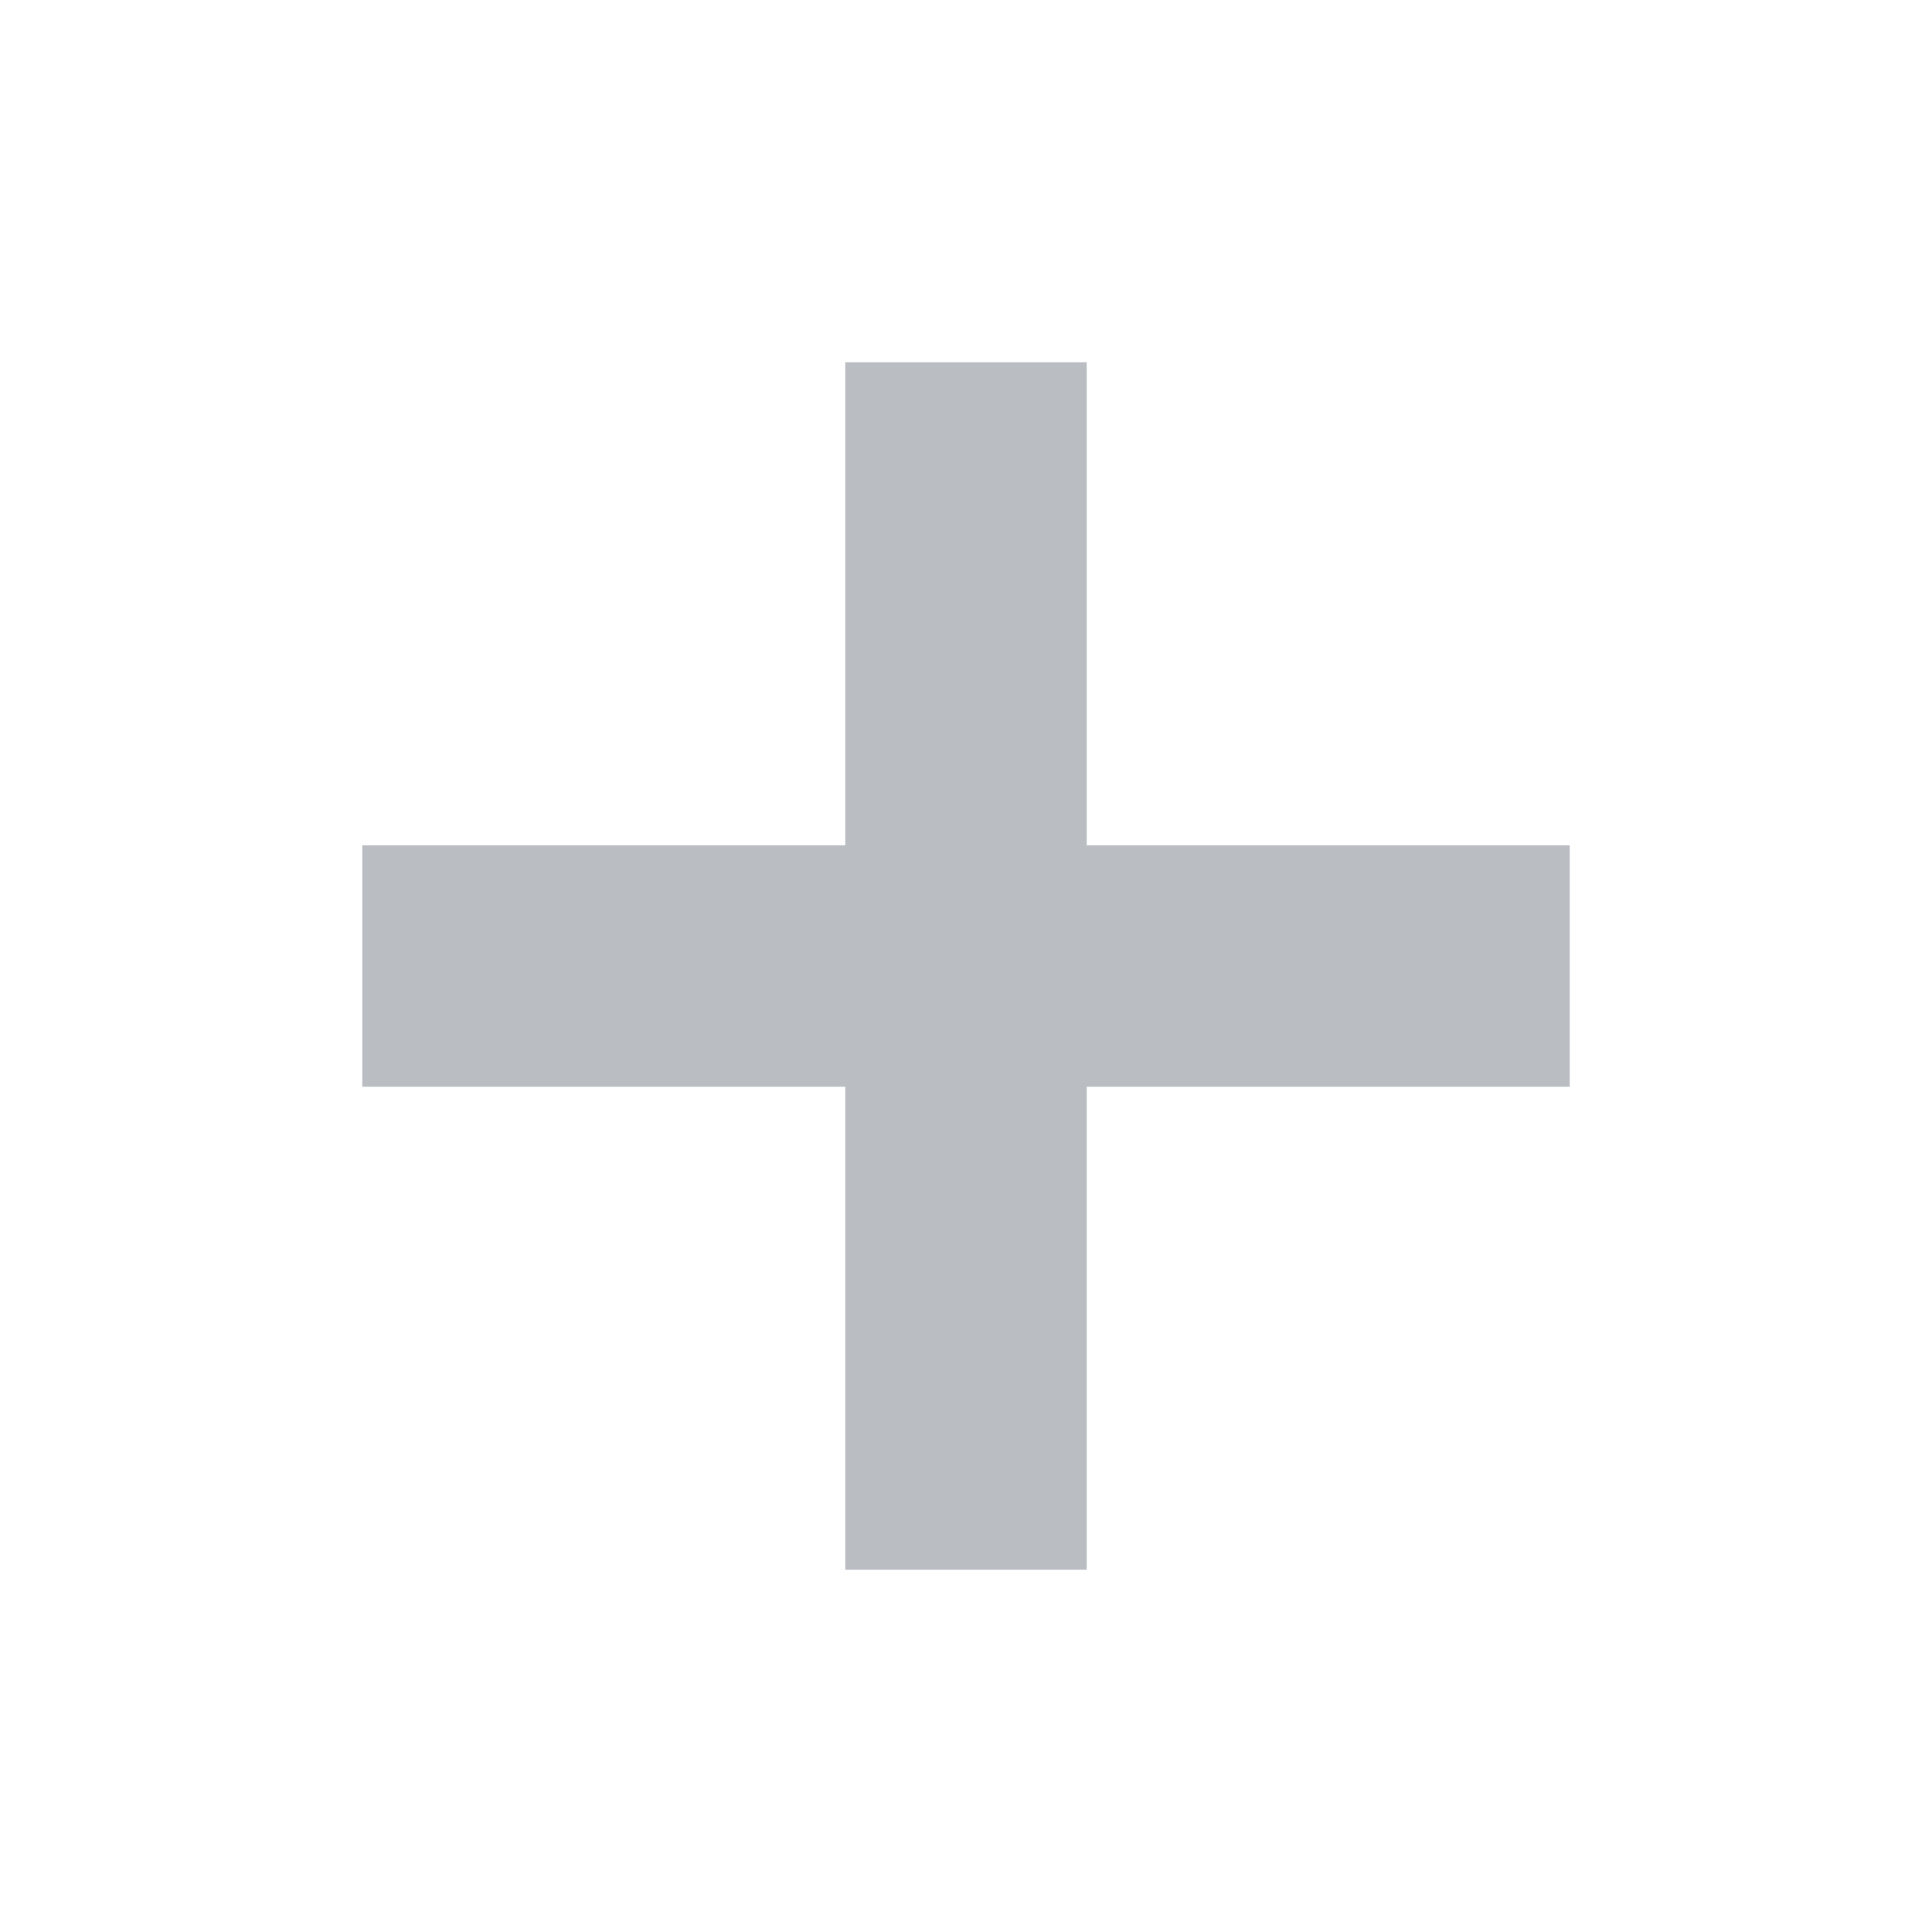
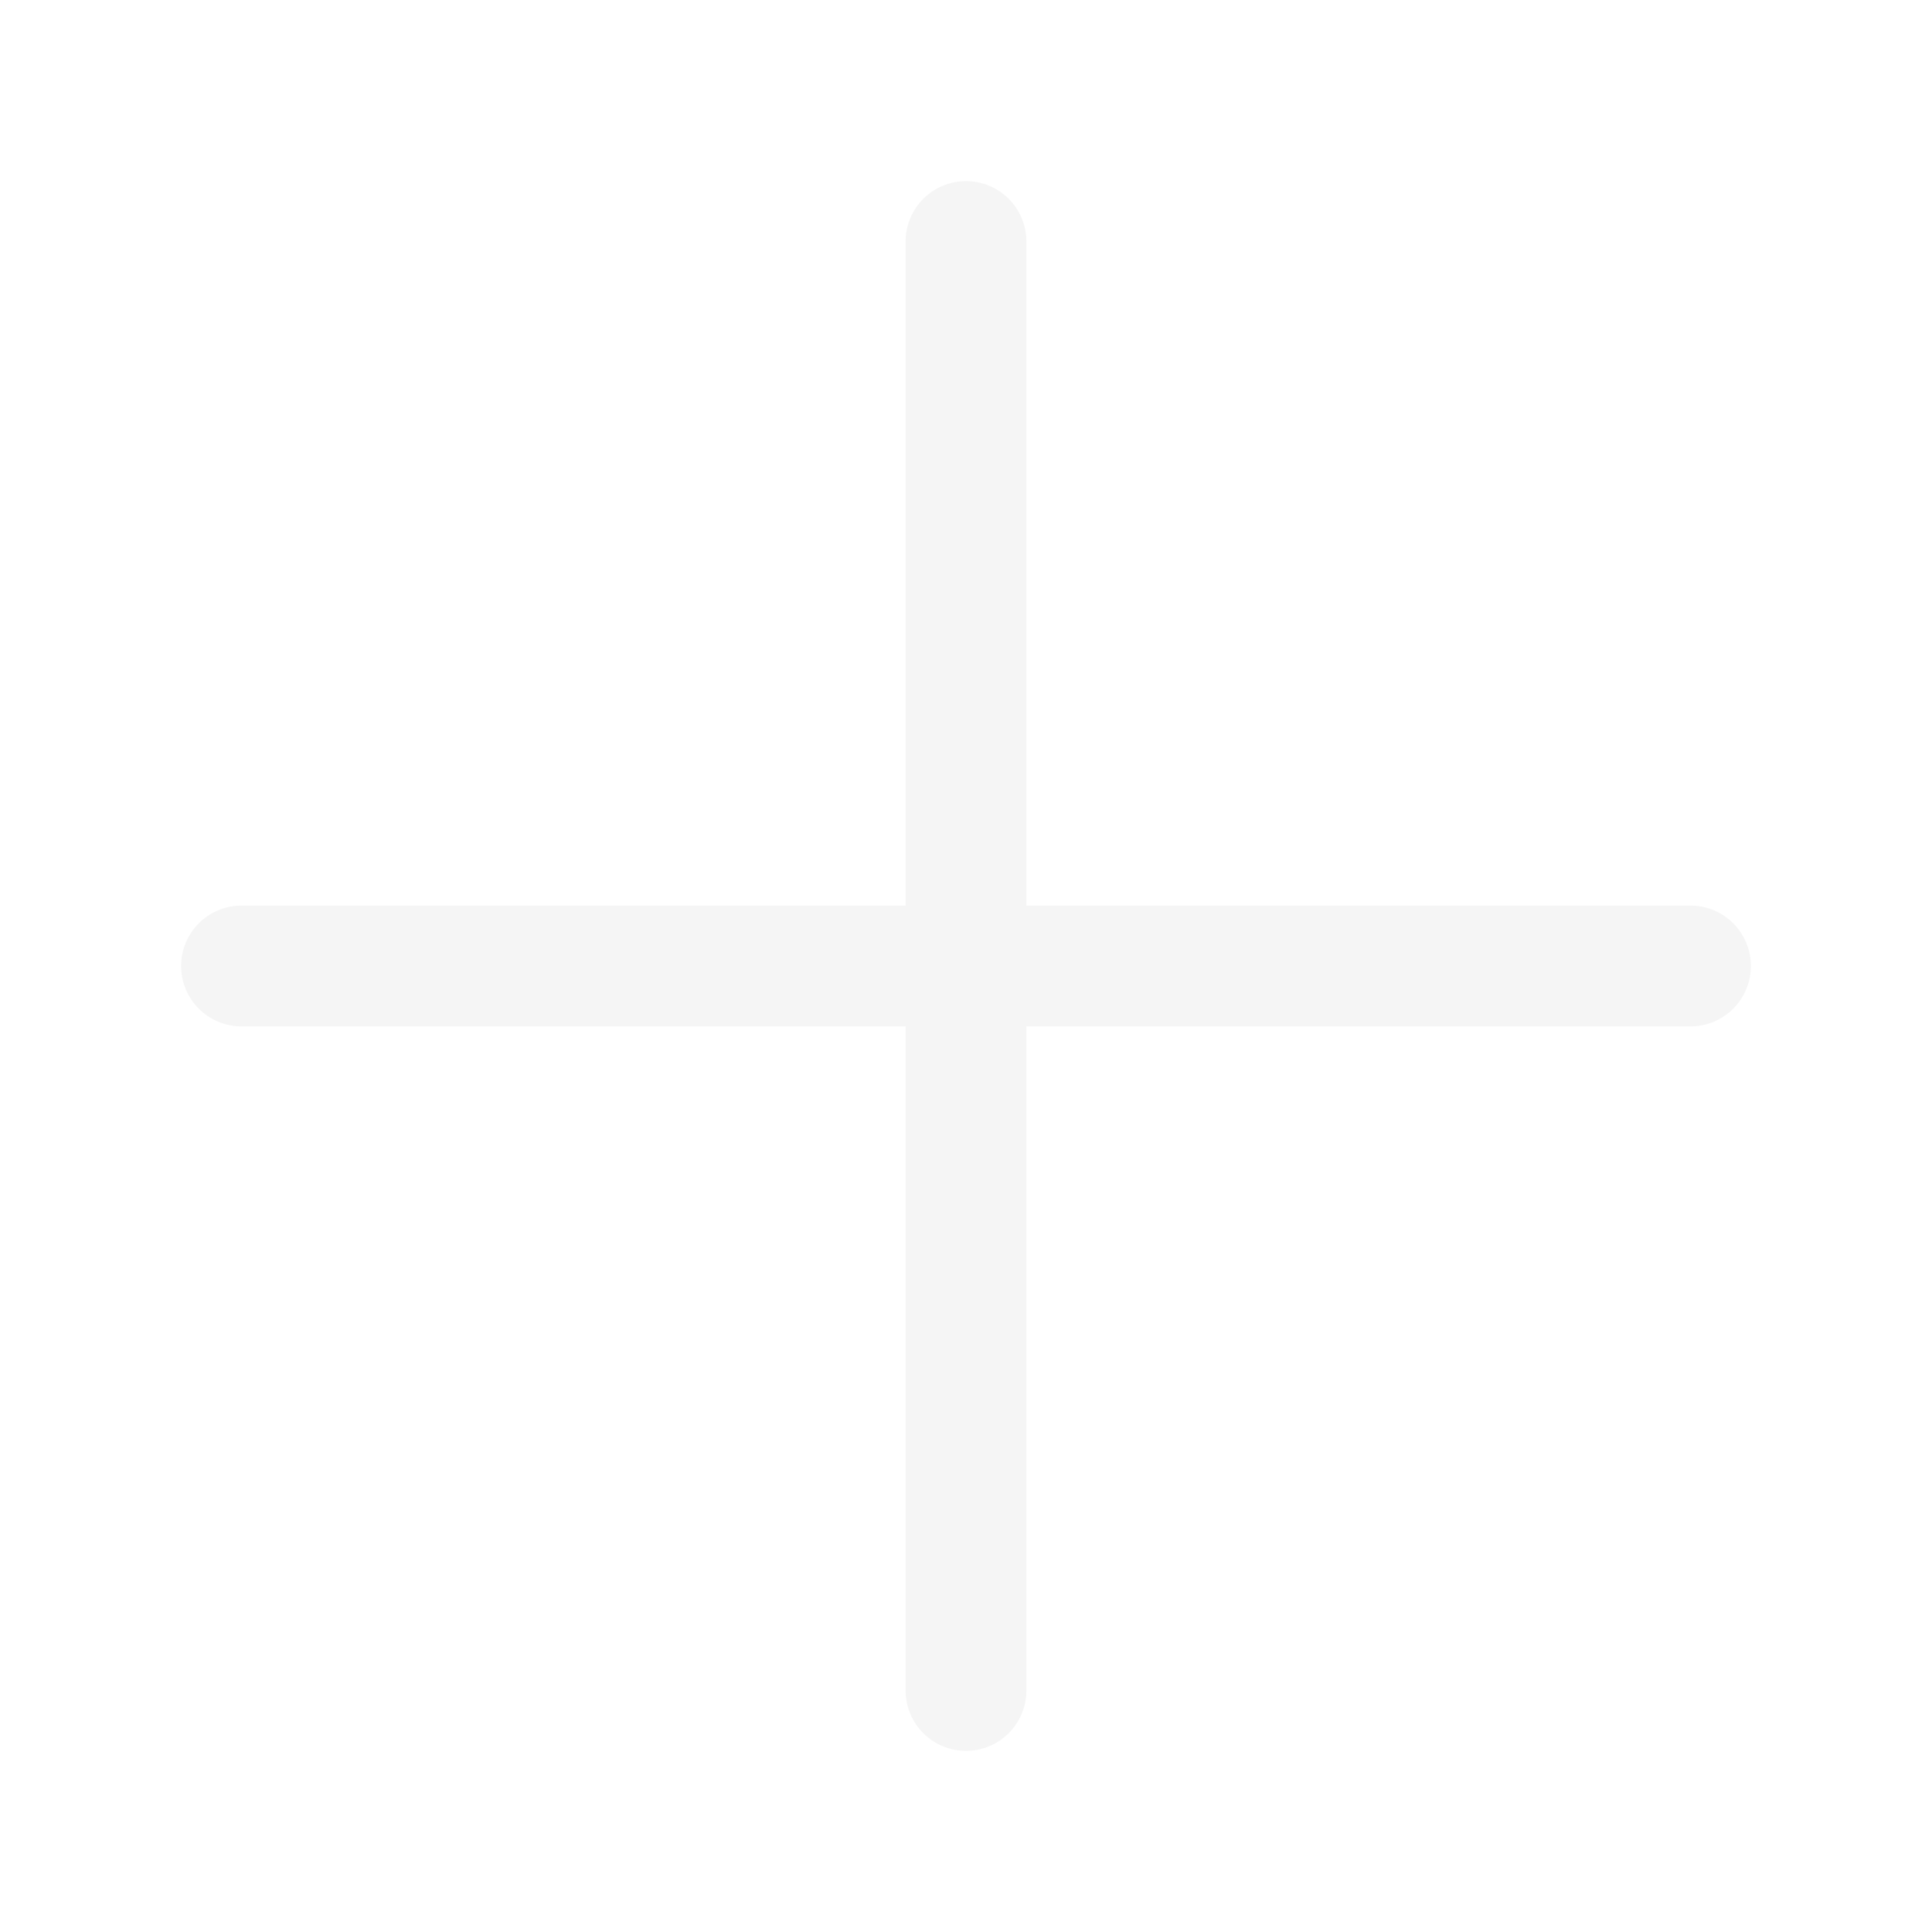
- <svg xmlns="http://www.w3.org/2000/svg" width="16" height="16" viewBox="0 0 16 16">
-   <g fill="#babec3">
-     <rect x="3" y="7" width="10" height="2" />
-     <rect x="7" y="3" width="2" height="10" />
-   </g>
+ <svg xmlns="http://www.w3.org/2000/svg" width="16" height="16" viewBox="0 0 16 16" fill="whitesmoke">
+   <path d="M8.5 8.5V14a.5.5 0 1 1-1 0V8.5H2a.5.5 0 0 1 0-1h5.5V2a.5.5 0 0 1 1 0v5.5H14a.5.5 0 1 1 0 1H8.5z" />
</svg>
